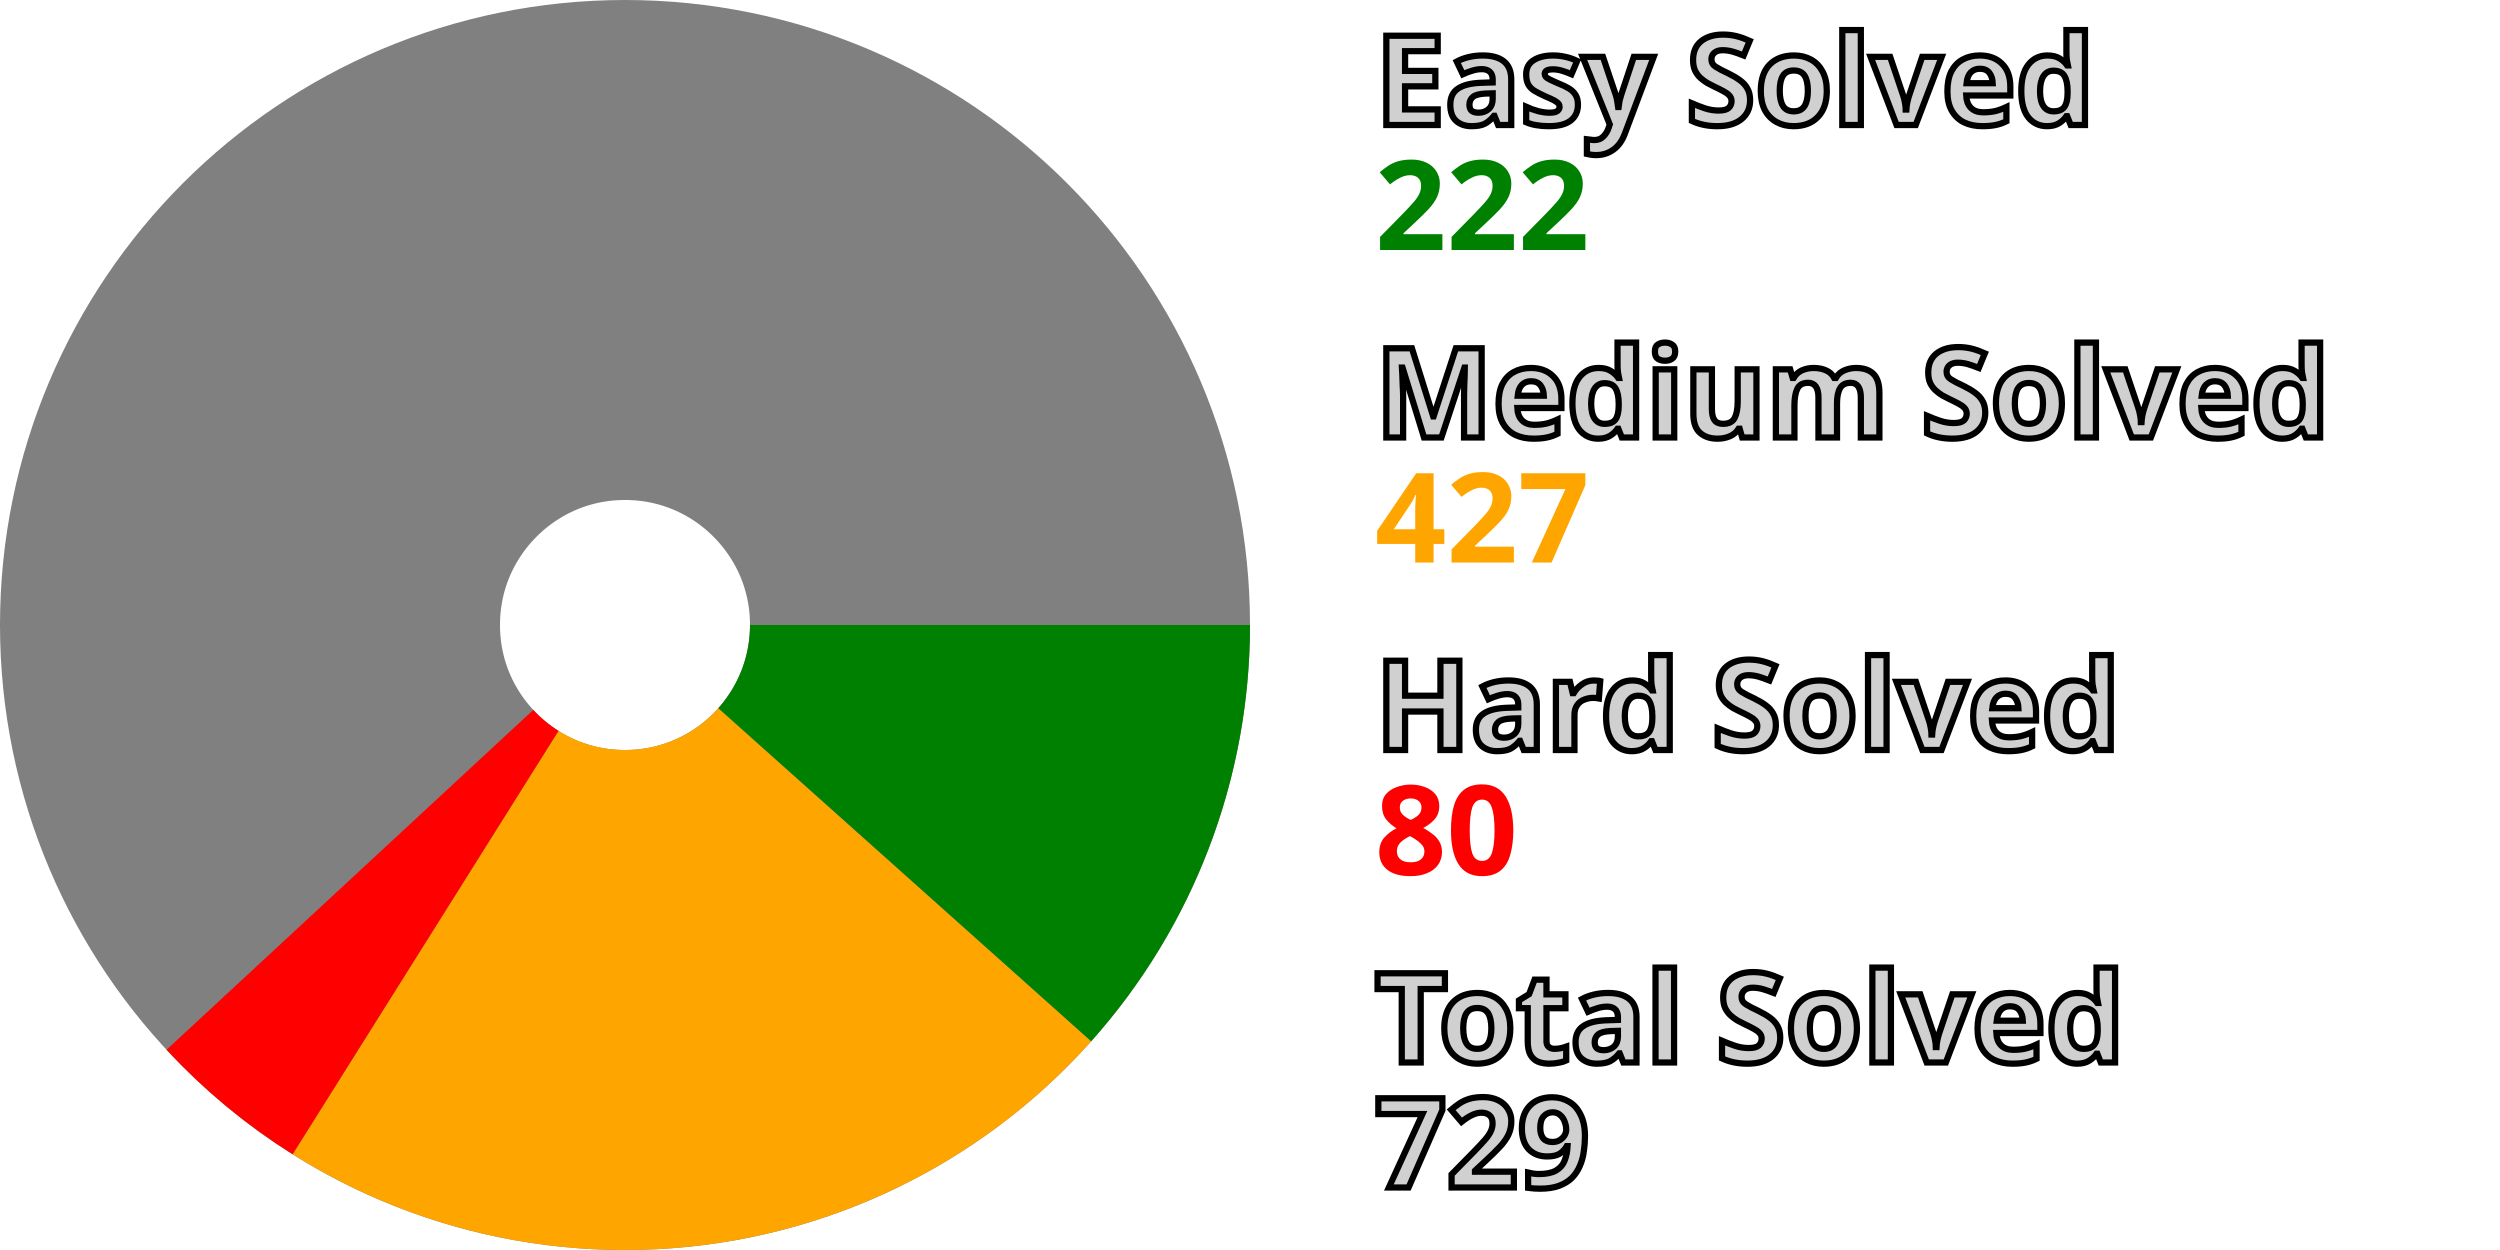
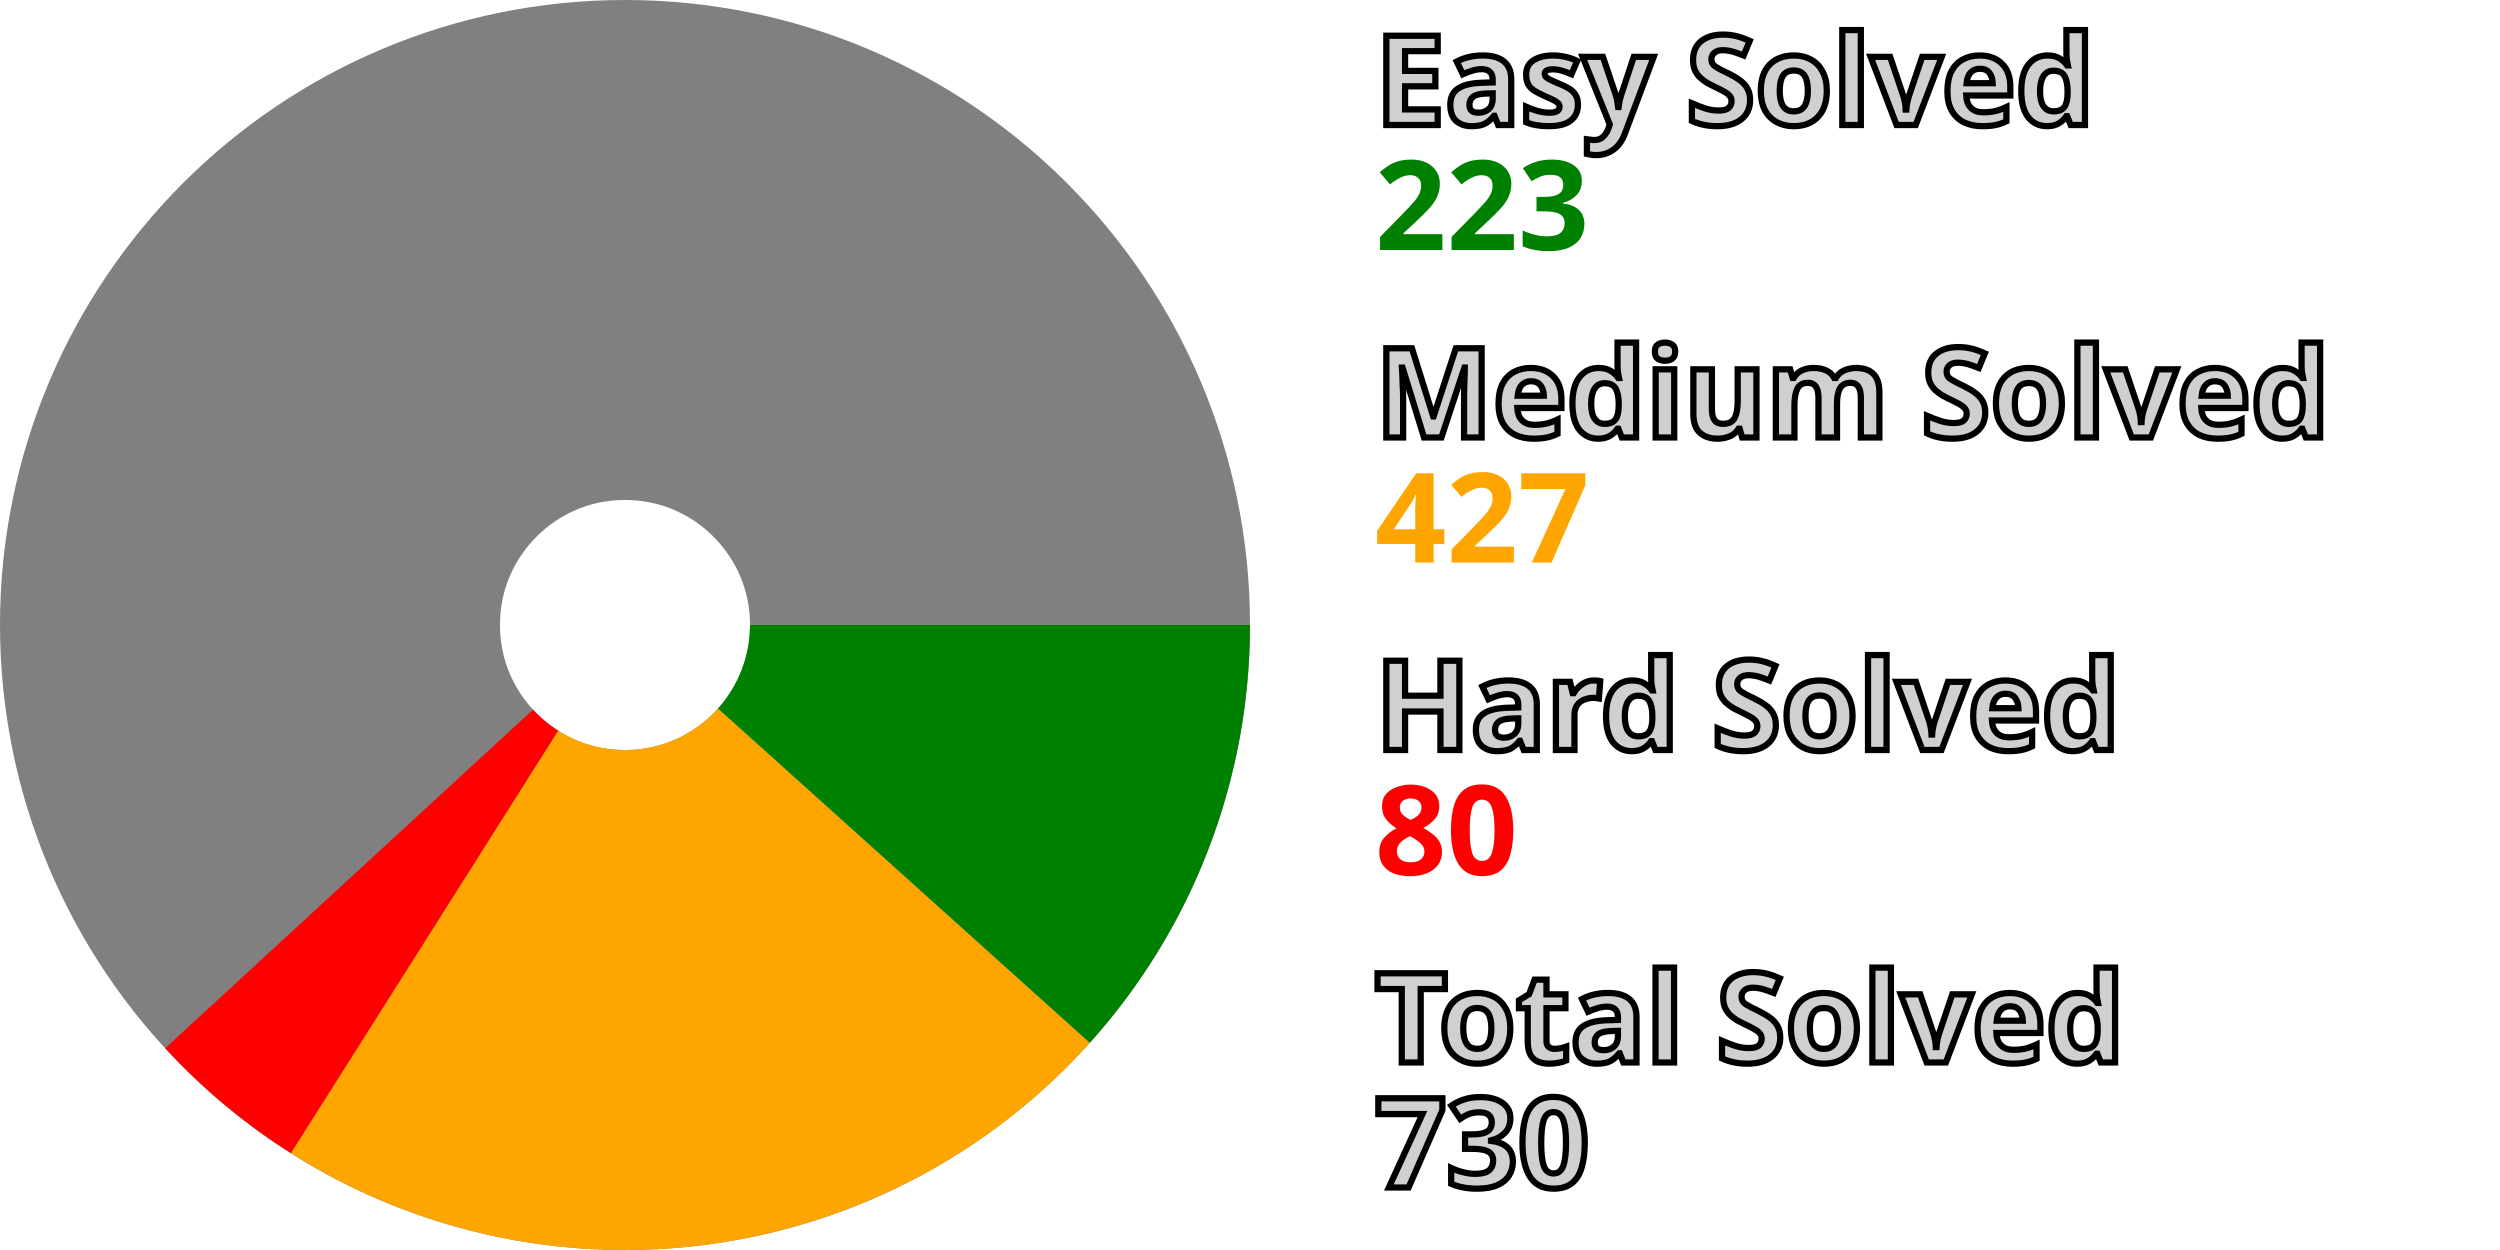
<svg xmlns="http://www.w3.org/2000/svg" width="200" height="100" viewBox="0 0 200 100" stroke-width="40" fill="none">
  <style>.small {font: bold 10px sans-serif; fill: #d0d0d0; stroke: black; stroke-width: 0.5px;}</style>
  <style>.esy {font: bold 10px sans-serif; fill: green;}</style>
  <style>.mdm {font: bold 10px sans-serif; fill: orange;}</style>
  <style>.hrd {font: bold 10px sans-serif; fill: red;}</style>
  <circle cx="50" cy="50" r="30.0" stroke="gray" />
-   <path d="M80.0 50 A 30.0 30.0, 0, 0, 1, 72.372 69.987" stroke="green" />
-   <path d="M72.372 69.987 A 30.0 30.0, 0, 0, 1, 34.044 75.405" stroke="orange" />
-   <path d="M34.044 75.405 A 30.0 30.0, 0, 0, 1, 27.992 70.388" stroke="red" />
+   <path d="M80.0 50 A 30.0 30.0, 0, 0, 1, 72.306 70.06" stroke="green" />
+   <path d="M72.306 70.06 A 30.0 30.0, 0, 0, 1, 33.96 75.352" stroke="orange" />
+   <path d="M33.96 75.352 A 30.0 30.0, 0, 0, 1, 27.926 70.316" stroke="red" />
  <text x="110.0" y="10.0" class="small">Easy Solved</text>
-   <text x="110.0" y="20.0" class="esy">222</text>
+   <text x="110.0" y="20.0" class="esy">223</text>
  <text x="110.0" y="35.0" class="small">Medium Solved</text>
  <text x="110.0" y="45.0" class="mdm">427</text>
  <text x="110.0" y="60.0" class="small">Hard Solved</text>
  <text x="110.0" y="70.0" class="hrd">80</text>
  <text x="110.0" y="85.0" class="small">Total Solved</text>
-   <text x="110.0" y="95.0" class="small">729</text>
+   <text x="110.0" y="95.0" class="small">730</text>
</svg>
